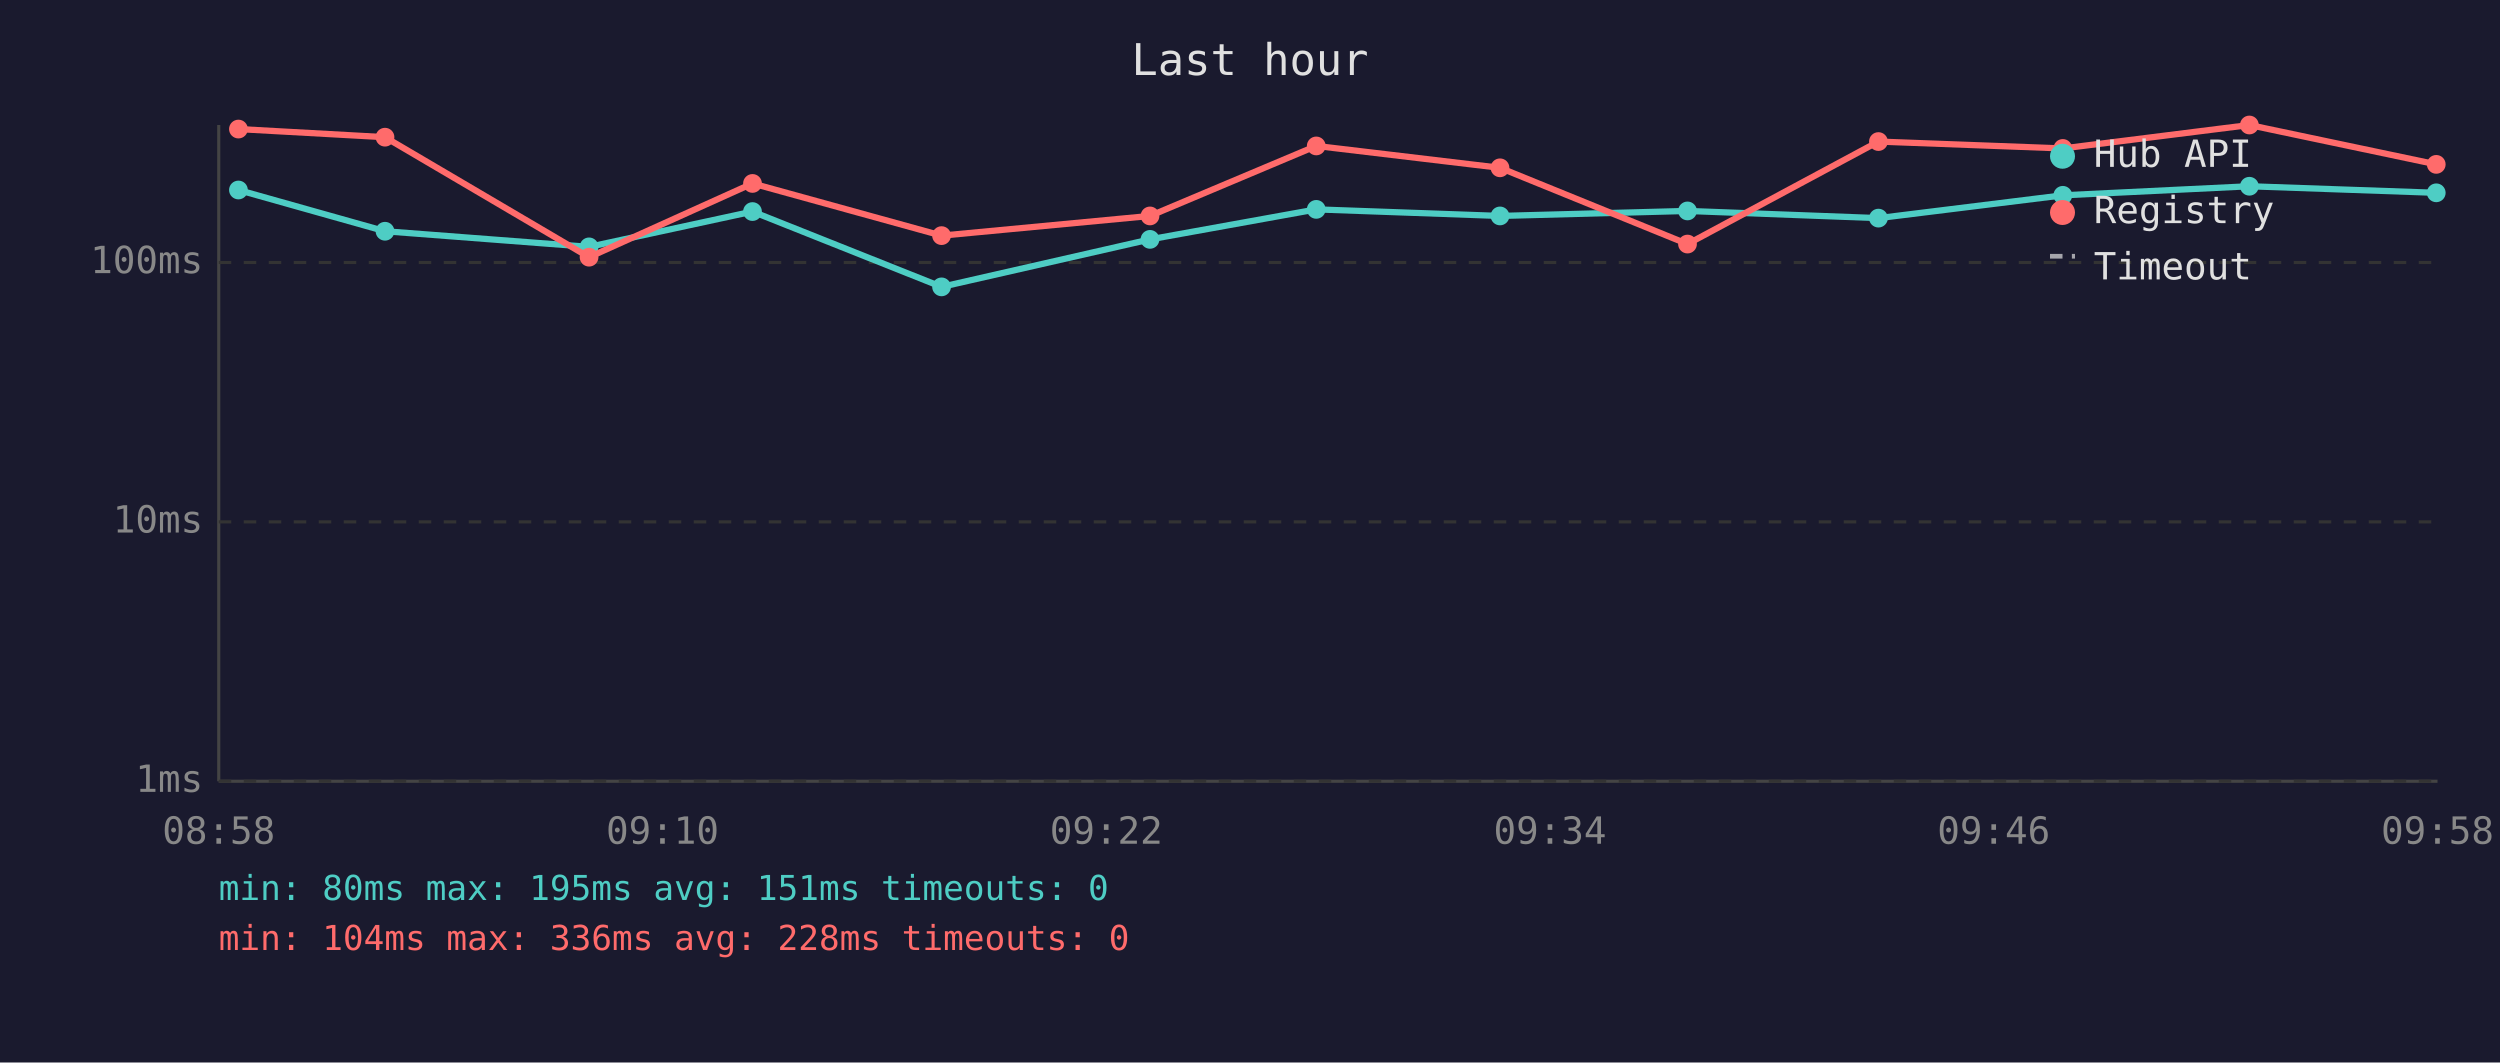
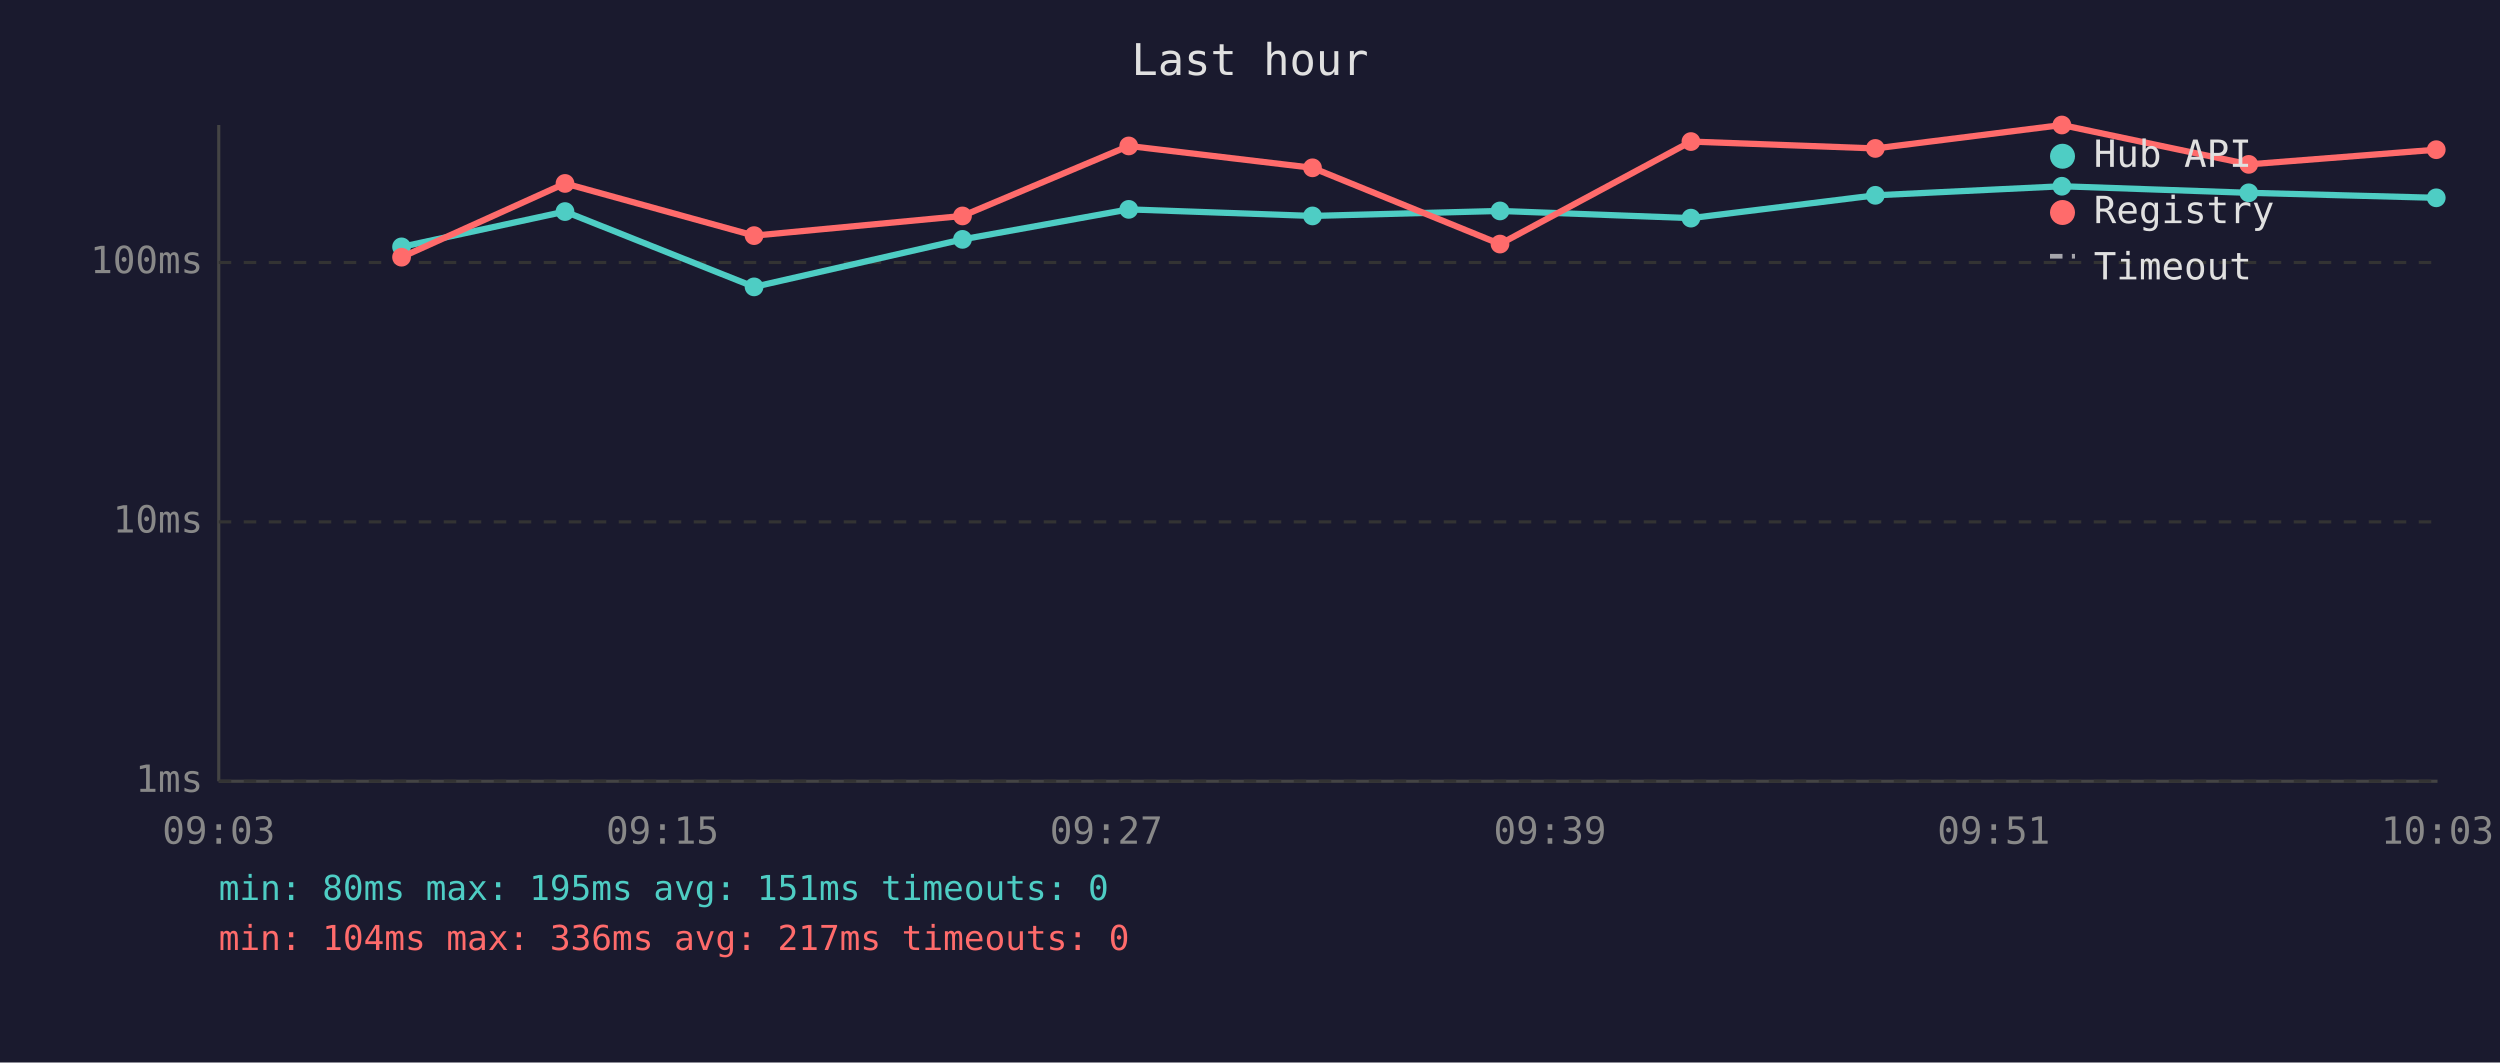
<svg xmlns="http://www.w3.org/2000/svg" viewBox="0 0 800 340" font-family="monospace" font-size="12">
  <rect width="800" height="340" fill="#1a1a2e" />
  <text x="400" y="24" fill="#e0e0e0" font-size="14" text-anchor="middle">Last hour</text>
  <line x1="70" y1="40" x2="70" y2="250" stroke="#444" stroke-width="1" />
  <line x1="70" y1="250" x2="780" y2="250" stroke="#444" stroke-width="1" />
  <line x1="70" y1="250" x2="780" y2="250" stroke="#333" stroke-width="1" stroke-dasharray="4" />
  <text x="65" y="250" fill="#888" text-anchor="end" dominant-baseline="middle">1ms</text>
  <line x1="70" y1="167" x2="780" y2="167" stroke="#333" stroke-width="1" stroke-dasharray="4" />
  <text x="65" y="167" fill="#888" text-anchor="end" dominant-baseline="middle">10ms</text>
  <line x1="70" y1="84" x2="780" y2="84" stroke="#333" stroke-width="1" stroke-dasharray="4" />
  <text x="65" y="84" fill="#888" text-anchor="end" dominant-baseline="middle">100ms</text>
-   <text x="70" y="270" fill="#888" text-anchor="middle">08:58</text>
-   <text x="212" y="270" fill="#888" text-anchor="middle">09:10</text>
-   <text x="354" y="270" fill="#888" text-anchor="middle">09:22</text>
-   <text x="496" y="270" fill="#888" text-anchor="middle">09:34</text>
-   <text x="638" y="270" fill="#888" text-anchor="middle">09:46</text>
-   <text x="780" y="270" fill="#888" text-anchor="middle">09:58</text>
-   <polyline points="76.3,60.8 123.2,74.0 188.5,79.0 240.8,67.7 301.3,91.8 368.0,76.6 421.2,67.0 480.0,69.1 540.0,67.5 601.1,69.8 660.1,62.5 719.8,59.6 779.6,61.7" fill="none" stroke="#4ecdc4" stroke-width="2" opacity="1" />
-   <circle cx="76.3" cy="60.8" r="3" fill="#4ecdc4" />
-   <circle cx="123.2" cy="74.0" r="3" fill="#4ecdc4" />
-   <circle cx="188.5" cy="79.0" r="3" fill="#4ecdc4" />
-   <circle cx="240.8" cy="67.7" r="3" fill="#4ecdc4" />
-   <circle cx="301.3" cy="91.8" r="3" fill="#4ecdc4" />
-   <circle cx="368.0" cy="76.6" r="3" fill="#4ecdc4" />
-   <circle cx="421.2" cy="67.0" r="3" fill="#4ecdc4" />
-   <circle cx="480.0" cy="69.1" r="3" fill="#4ecdc4" />
-   <circle cx="540.0" cy="67.5" r="3" fill="#4ecdc4" />
-   <circle cx="601.1" cy="69.8" r="3" fill="#4ecdc4" />
-   <circle cx="660.1" cy="62.5" r="3" fill="#4ecdc4" />
-   <circle cx="719.8" cy="59.6" r="3" fill="#4ecdc4" />
-   <circle cx="779.6" cy="61.7" r="3" fill="#4ecdc4" />
-   <polyline points="76.3,41.3 123.2,43.9 188.5,82.3 240.8,58.7 301.3,75.4 368.0,69.1 421.2,46.7 480.0,53.7 540.0,78.1 601.1,45.3 660.1,47.5 719.8,40.0 779.6,52.6" fill="none" stroke="#ff6b6b" stroke-width="2" opacity="1" />
-   <circle cx="76.3" cy="41.3" r="3" fill="#ff6b6b" />
-   <circle cx="123.2" cy="43.9" r="3" fill="#ff6b6b" />
-   <circle cx="188.5" cy="82.3" r="3" fill="#ff6b6b" />
-   <circle cx="240.8" cy="58.7" r="3" fill="#ff6b6b" />
-   <circle cx="301.3" cy="75.4" r="3" fill="#ff6b6b" />
-   <circle cx="368.0" cy="69.1" r="3" fill="#ff6b6b" />
-   <circle cx="421.2" cy="46.7" r="3" fill="#ff6b6b" />
-   <circle cx="480.0" cy="53.7" r="3" fill="#ff6b6b" />
-   <circle cx="540.0" cy="78.1" r="3" fill="#ff6b6b" />
-   <circle cx="601.1" cy="45.3" r="3" fill="#ff6b6b" />
-   <circle cx="660.1" cy="47.5" r="3" fill="#ff6b6b" />
-   <circle cx="719.8" cy="40.0" r="3" fill="#ff6b6b" />
-   <circle cx="779.6" cy="52.6" r="3" fill="#ff6b6b" />
+   <text x="70" y="270" fill="#888" text-anchor="middle">09:03</text>
+   <text x="212" y="270" fill="#888" text-anchor="middle">09:15</text>
+   <text x="354" y="270" fill="#888" text-anchor="middle">09:27</text>
+   <text x="496" y="270" fill="#888" text-anchor="middle">09:39</text>
+   <text x="638" y="270" fill="#888" text-anchor="middle">09:51</text>
+   <text x="780" y="270" fill="#888" text-anchor="middle">10:03</text>
+   <polyline points="128.5,79.0 180.8,67.7 241.3,91.8 308.0,76.6 361.2,67.0 420.0,69.1 480.0,67.5 541.1,69.8 600.1,62.5 659.8,59.6 719.6,61.7 779.6,63.3" fill="none" stroke="#4ecdc4" stroke-width="2" opacity="1" />
+   <circle cx="128.5" cy="79.0" r="3" fill="#4ecdc4" />
+   <circle cx="180.8" cy="67.7" r="3" fill="#4ecdc4" />
+   <circle cx="241.3" cy="91.8" r="3" fill="#4ecdc4" />
+   <circle cx="308.0" cy="76.6" r="3" fill="#4ecdc4" />
+   <circle cx="361.2" cy="67.0" r="3" fill="#4ecdc4" />
+   <circle cx="420.0" cy="69.1" r="3" fill="#4ecdc4" />
+   <circle cx="480.0" cy="67.5" r="3" fill="#4ecdc4" />
+   <circle cx="541.1" cy="69.8" r="3" fill="#4ecdc4" />
+   <circle cx="600.1" cy="62.5" r="3" fill="#4ecdc4" />
+   <circle cx="659.8" cy="59.6" r="3" fill="#4ecdc4" />
+   <circle cx="719.6" cy="61.7" r="3" fill="#4ecdc4" />
+   <circle cx="779.6" cy="63.3" r="3" fill="#4ecdc4" />
+   <polyline points="128.5,82.3 180.8,58.7 241.3,75.4 308.0,69.1 361.2,46.7 420.0,53.7 480.0,78.1 541.1,45.3 600.1,47.5 659.8,40.0 719.6,52.6 779.6,47.9" fill="none" stroke="#ff6b6b" stroke-width="2" opacity="1" />
+   <circle cx="128.5" cy="82.3" r="3" fill="#ff6b6b" />
+   <circle cx="180.8" cy="58.7" r="3" fill="#ff6b6b" />
+   <circle cx="241.3" cy="75.4" r="3" fill="#ff6b6b" />
+   <circle cx="308.0" cy="69.1" r="3" fill="#ff6b6b" />
+   <circle cx="361.2" cy="46.7" r="3" fill="#ff6b6b" />
+   <circle cx="420.0" cy="53.7" r="3" fill="#ff6b6b" />
+   <circle cx="480.0" cy="78.1" r="3" fill="#ff6b6b" />
+   <circle cx="541.1" cy="45.3" r="3" fill="#ff6b6b" />
+   <circle cx="600.1" cy="47.5" r="3" fill="#ff6b6b" />
+   <circle cx="659.8" cy="40.0" r="3" fill="#ff6b6b" />
+   <circle cx="719.6" cy="52.6" r="3" fill="#ff6b6b" />
+   <circle cx="779.6" cy="47.9" r="3" fill="#ff6b6b" />
  <circle cx="660" cy="50" r="4" fill="#4ecdc4" />
  <text x="670" y="50" fill="#e0e0e0" dominant-baseline="middle">Hub API</text>
  <circle cx="660" cy="68" r="4" fill="#ff6b6b" />
  <text x="670" y="68" fill="#e0e0e0" dominant-baseline="middle">Registry</text>
  <line x1="656" y1="82" x2="664" y2="82" stroke="#e0e0e0" stroke-width="1.5" stroke-dasharray="4,3" opacity="0.7" />
  <text x="670" y="86" fill="#e0e0e0" dominant-baseline="middle">Timeout</text>
  <text x="70" y="288" fill="#4ecdc4" font-size="11">min: 80ms  max: 195ms  avg: 151ms  timeouts: 0</text>
-   <text x="70" y="304" fill="#ff6b6b" font-size="11">min: 104ms  max: 336ms  avg: 228ms  timeouts: 0</text>
+   <text x="70" y="304" fill="#ff6b6b" font-size="11">min: 104ms  max: 336ms  avg: 217ms  timeouts: 0</text>
</svg>
